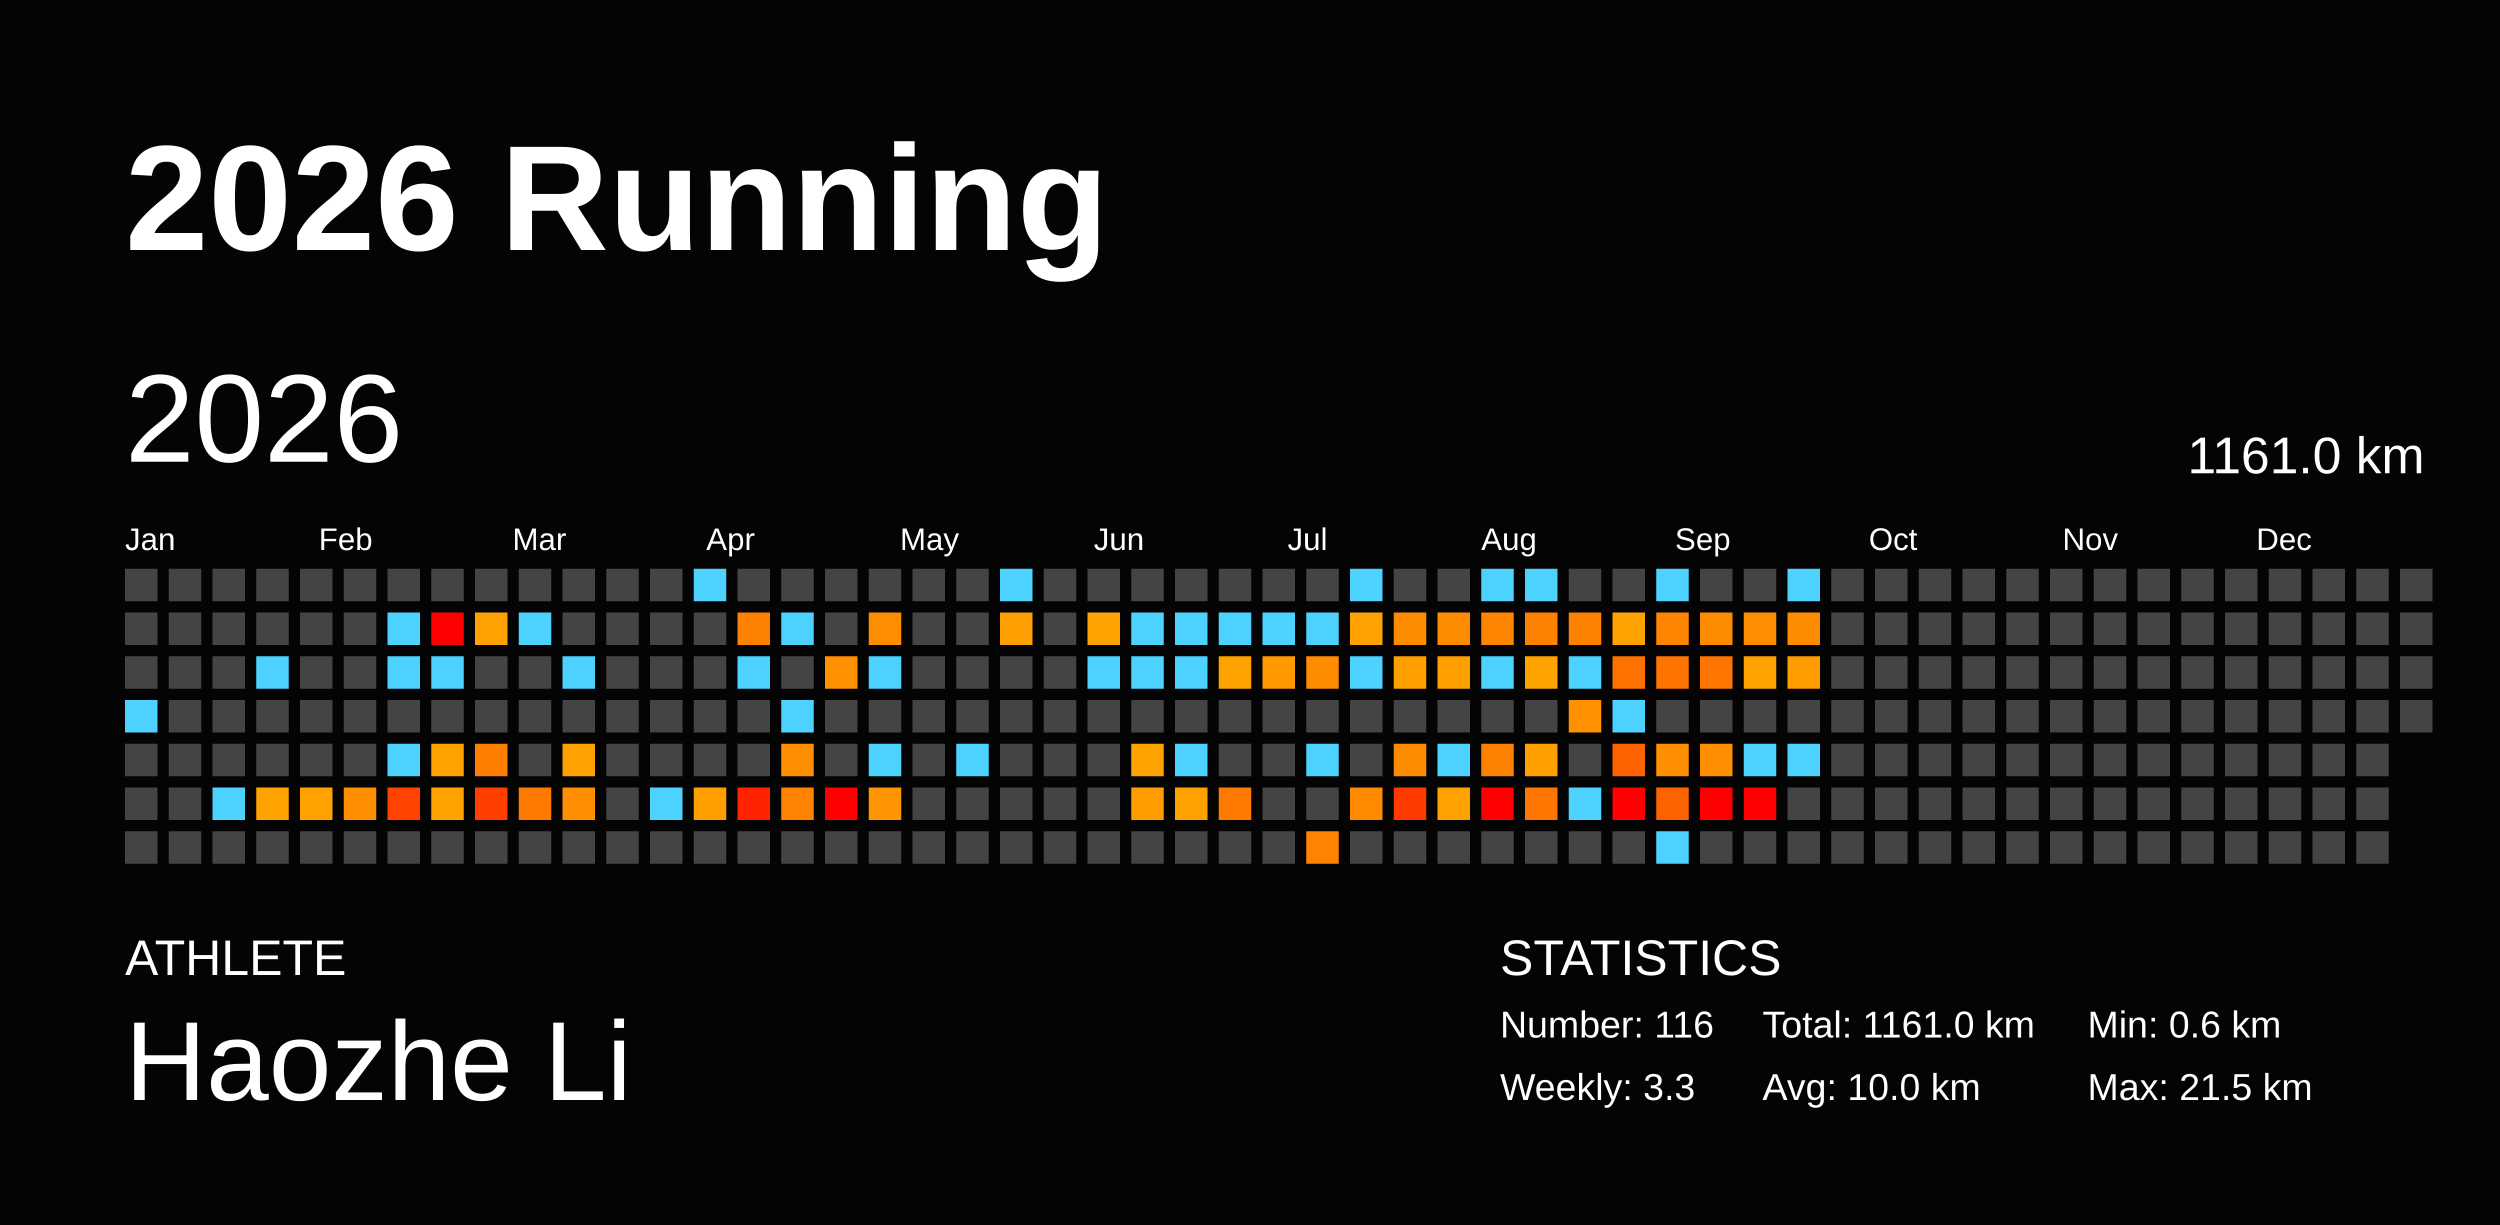
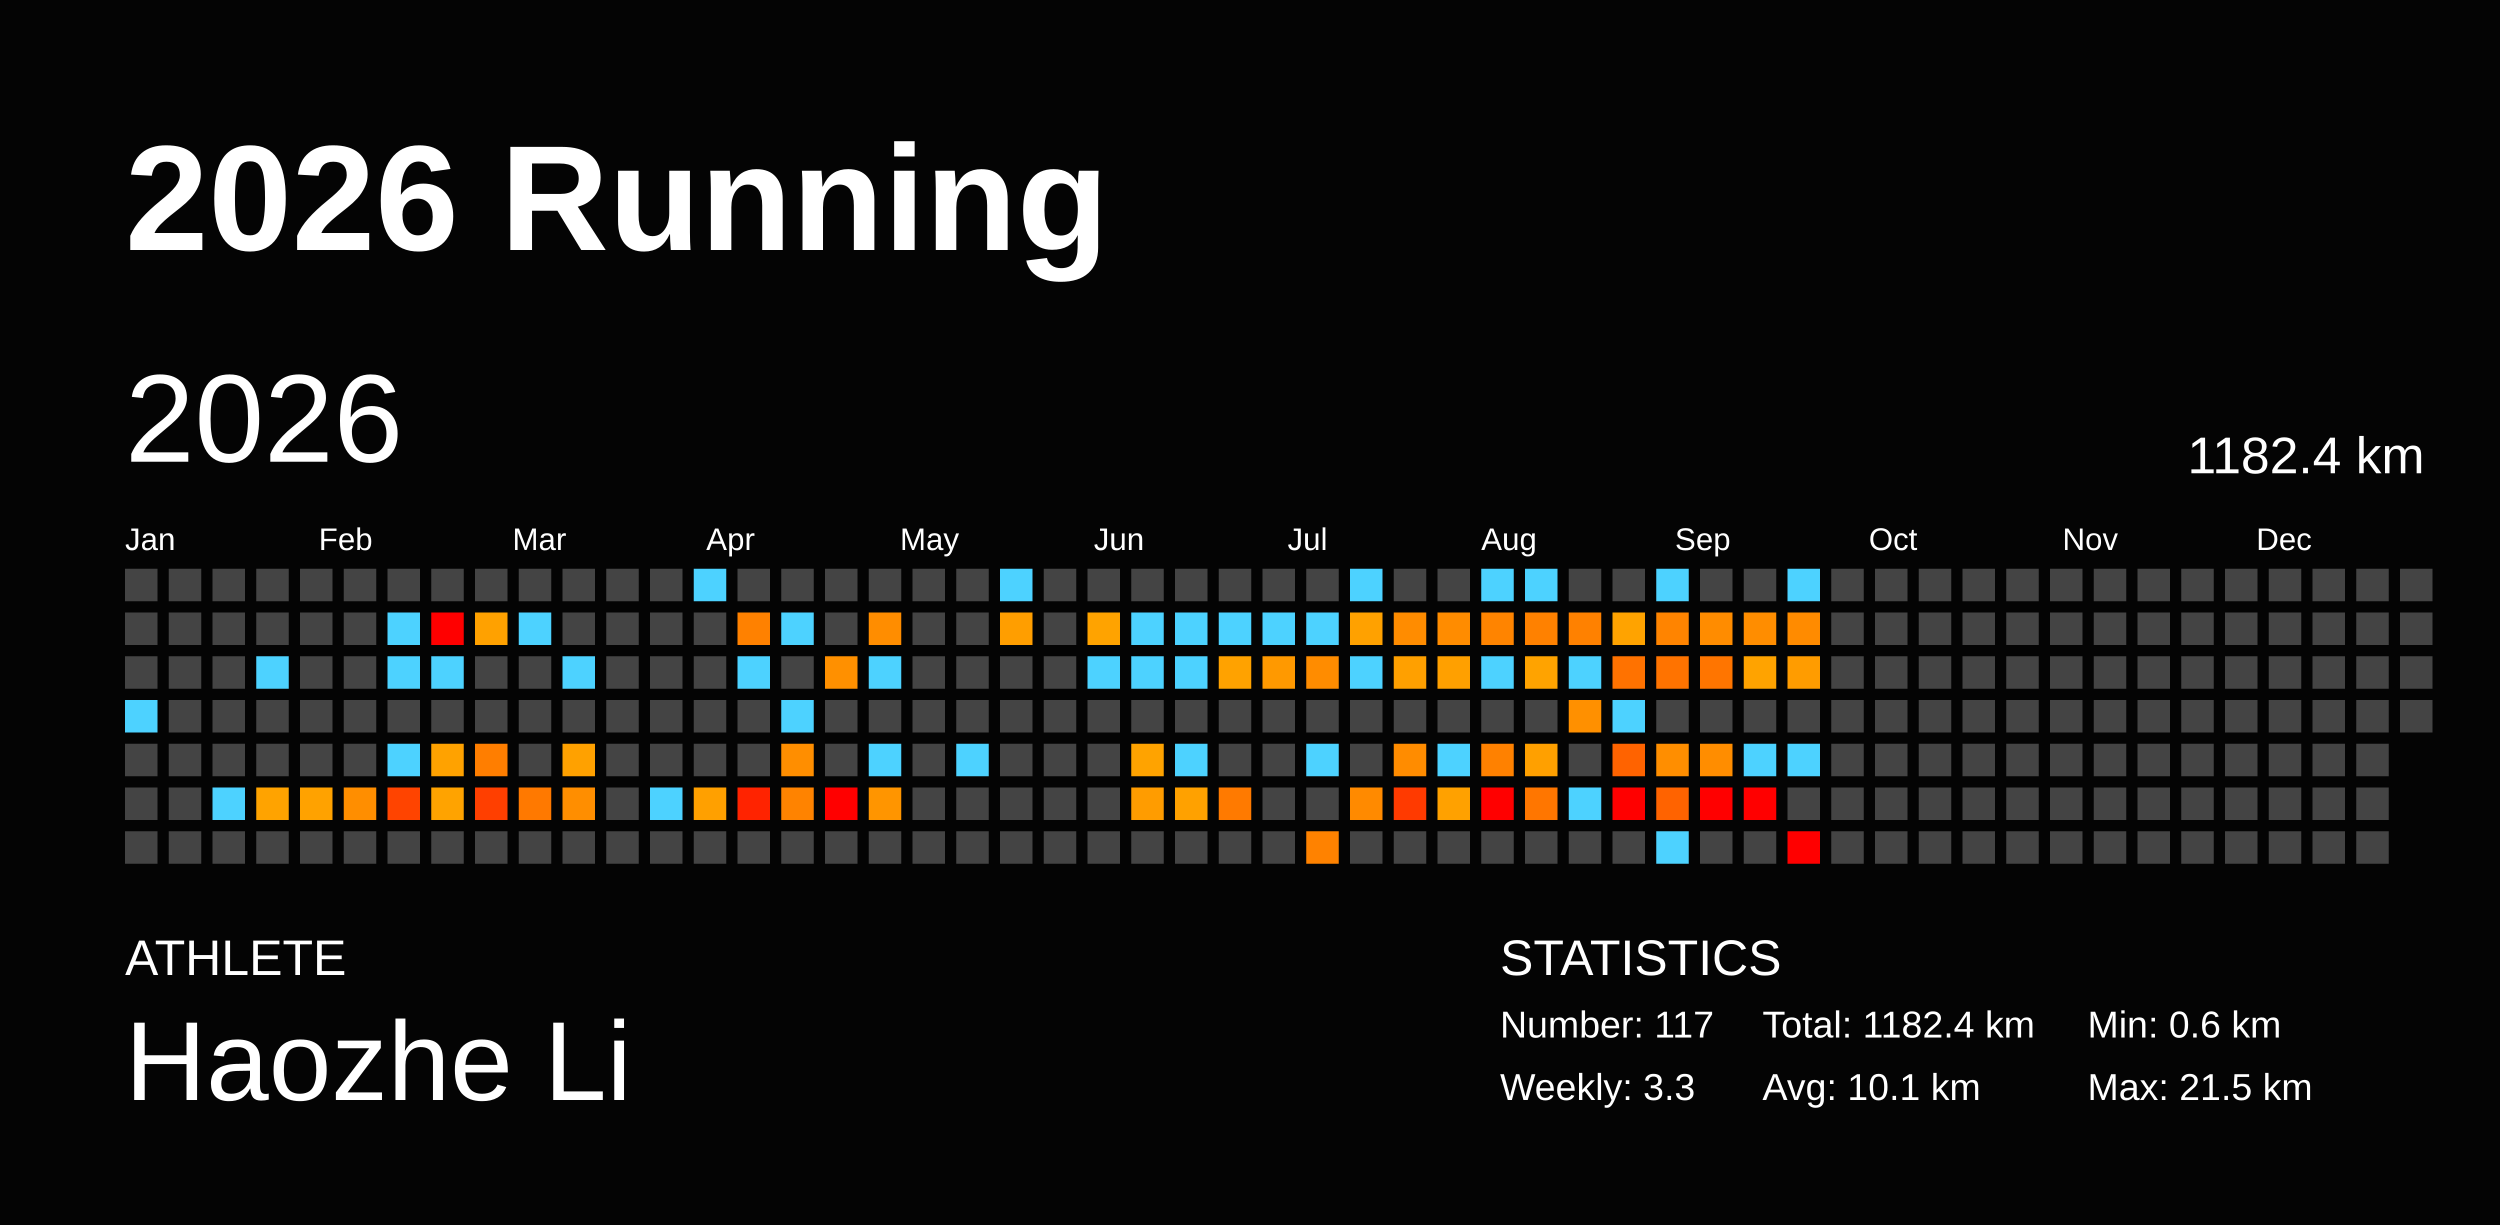
<svg xmlns="http://www.w3.org/2000/svg" baseProfile="full" height="98mm" version="1.1" viewBox="0,0,200,98" width="200mm">
  <defs />
  <rect fill="#040404" height="98" width="200" x="0" y="0" />
  <text fill="#FFFFFF" style="font-size:12px; font-family:Arial; font-weight:bold;" x="10" y="20">2026 Running</text>
  <text fill="#FFFFFF" style="font-size:4px; font-family:Arial" x="10" y="78">ATHLETE</text>
  <text fill="#FFFFFF" style="font-size:9px; font-family:Arial" x="10" y="88">Haozhe Li</text>
  <text fill="#FFFFFF" style="font-size:4px; font-family:Arial" x="120" y="78">STATISTICS</text>
-   <text fill="#FFFFFF" style="font-size:3px; font-family:Arial" x="120" y="83">Number: 116</text>
+   <text fill="#FFFFFF" style="font-size:3px; font-family:Arial" x="120" y="83">Number: 117</text>
  <text fill="#FFFFFF" style="font-size:3px; font-family:Arial" x="120" y="88">Weekly: 3.3</text>
-   <text fill="#FFFFFF" style="font-size:3px; font-family:Arial" x="141" y="83">Total: 1161.0 km</text>
-   <text fill="#FFFFFF" style="font-size:3px; font-family:Arial" x="141" y="88">Avg: 10.0 km</text>
+   <text fill="#FFFFFF" style="font-size:3px; font-family:Arial" x="141" y="83">Total: 1182.4 km</text>
+   <text fill="#FFFFFF" style="font-size:3px; font-family:Arial" x="141" y="88">Avg: 10.1 km</text>
  <text fill="#FFFFFF" style="font-size:3px; font-family:Arial" x="167" y="83">Min: 0.6 km</text>
  <text fill="#FFFFFF" style="font-size:3px; font-family:Arial" x="167" y="88">Max: 21.5 km</text>
  <text dominant-baseline="hanging" fill="#FFFFFF" style="font-size:10.0px; font-family:Arial;" x="10" y="30">2026</text>
-   <text dominant-baseline="hanging" fill="#FFFFFF" style="font-size:4.125px; font-family:Arial;" x="175" y="35">1161.0 km</text>
+   <text dominant-baseline="hanging" fill="#FFFFFF" style="font-size:4.125px; font-family:Arial;" x="175" y="35">1182.4 km</text>
  <text fill="#FFFFFF" style="font-size:2.5px; font-family:Arial" x="10.0" y="44">Jan</text>
  <text fill="#FFFFFF" style="font-size:2.5px; font-family:Arial" x="25.5" y="44">Feb</text>
  <text fill="#FFFFFF" style="font-size:2.5px; font-family:Arial" x="41.0" y="44">Mar</text>
  <text fill="#FFFFFF" style="font-size:2.5px; font-family:Arial" x="56.5" y="44">Apr</text>
  <text fill="#FFFFFF" style="font-size:2.5px; font-family:Arial" x="72.0" y="44">May</text>
  <text fill="#FFFFFF" style="font-size:2.5px; font-family:Arial" x="87.5" y="44">Jun</text>
  <text fill="#FFFFFF" style="font-size:2.5px; font-family:Arial" x="103.0" y="44">Jul</text>
  <text fill="#FFFFFF" style="font-size:2.5px; font-family:Arial" x="118.5" y="44">Aug</text>
  <text fill="#FFFFFF" style="font-size:2.5px; font-family:Arial" x="134.0" y="44">Sep</text>
  <text fill="#FFFFFF" style="font-size:2.5px; font-family:Arial" x="149.5" y="44">Oct</text>
  <text fill="#FFFFFF" style="font-size:2.5px; font-family:Arial" x="165.0" y="44">Nov</text>
  <text fill="#FFFFFF" style="font-size:2.5px; font-family:Arial" x="180.5" y="44">Dec</text>
  <rect fill="#444444" height="2.6" width="2.6" x="10.0" y="45.5" />
  <rect fill="#444444" height="2.6" width="2.6" x="10.0" y="49.0" />
  <rect fill="#444444" height="2.6" width="2.6" x="10.0" y="52.5" />
  <rect fill="#4dd2ff" height="2.6" width="2.6" x="10.0" y="56.0" />
  <rect fill="#444444" height="2.6" width="2.6" x="10.0" y="59.5" />
  <rect fill="#444444" height="2.6" width="2.6" x="10.0" y="63.0" />
  <rect fill="#444444" height="2.6" width="2.6" x="10.0" y="66.5" />
  <rect fill="#444444" height="2.6" width="2.6" x="13.5" y="45.5" />
  <rect fill="#444444" height="2.6" width="2.6" x="13.5" y="49.0" />
  <rect fill="#444444" height="2.6" width="2.6" x="13.5" y="52.5" />
  <rect fill="#444444" height="2.6" width="2.6" x="13.5" y="56.0" />
  <rect fill="#444444" height="2.6" width="2.6" x="13.5" y="59.5" />
  <rect fill="#444444" height="2.6" width="2.6" x="13.5" y="63.0" />
  <rect fill="#444444" height="2.6" width="2.6" x="13.5" y="66.5" />
  <rect fill="#444444" height="2.6" width="2.6" x="17.0" y="45.5" />
  <rect fill="#444444" height="2.6" width="2.6" x="17.0" y="49.0" />
  <rect fill="#444444" height="2.6" width="2.6" x="17.0" y="52.5" />
  <rect fill="#444444" height="2.6" width="2.6" x="17.0" y="56.0" />
  <rect fill="#444444" height="2.6" width="2.6" x="17.0" y="59.5" />
  <rect fill="#4dd2ff" height="2.6" width="2.6" x="17.0" y="63.0" />
  <rect fill="#444444" height="2.6" width="2.6" x="17.0" y="66.5" />
  <rect fill="#444444" height="2.6" width="2.6" x="20.5" y="45.5" />
  <rect fill="#444444" height="2.6" width="2.6" x="20.5" y="49.0" />
  <rect fill="#4dd2ff" height="2.6" width="2.6" x="20.5" y="52.5" />
  <rect fill="#444444" height="2.6" width="2.6" x="20.5" y="56.0" />
  <rect fill="#444444" height="2.6" width="2.6" x="20.5" y="59.5" />
  <rect fill="#ffa300" height="2.6" width="2.6" x="20.5" y="63.0" />
  <rect fill="#444444" height="2.6" width="2.6" x="20.5" y="66.5" />
  <rect fill="#444444" height="2.6" width="2.6" x="24.0" y="45.5" />
  <rect fill="#444444" height="2.6" width="2.6" x="24.0" y="49.0" />
  <rect fill="#444444" height="2.6" width="2.6" x="24.0" y="52.5" />
  <rect fill="#444444" height="2.6" width="2.6" x="24.0" y="56.0" />
  <rect fill="#444444" height="2.6" width="2.6" x="24.0" y="59.5" />
  <rect fill="#ffa200" height="2.6" width="2.6" x="24.0" y="63.0" />
  <rect fill="#444444" height="2.6" width="2.6" x="24.0" y="66.5" />
  <rect fill="#444444" height="2.6" width="2.6" x="27.5" y="45.5" />
  <rect fill="#444444" height="2.6" width="2.6" x="27.5" y="49.0" />
  <rect fill="#444444" height="2.6" width="2.6" x="27.5" y="52.5" />
  <rect fill="#444444" height="2.6" width="2.6" x="27.5" y="56.0" />
  <rect fill="#444444" height="2.6" width="2.6" x="27.5" y="59.5" />
  <rect fill="#ff8e00" height="2.6" width="2.6" x="27.5" y="63.0" />
  <rect fill="#444444" height="2.6" width="2.6" x="27.5" y="66.5" />
  <rect fill="#444444" height="2.6" width="2.6" x="31.0" y="45.5" />
  <rect fill="#4dd2ff" height="2.6" width="2.6" x="31.0" y="49.0" />
  <rect fill="#4dd2ff" height="2.6" width="2.6" x="31.0" y="52.5" />
  <rect fill="#444444" height="2.6" width="2.6" x="31.0" y="56.0" />
  <rect fill="#4dd2ff" height="2.6" width="2.6" x="31.0" y="59.5" />
  <rect fill="#ff4400" height="2.6" width="2.6" x="31.0" y="63.0" />
  <rect fill="#444444" height="2.6" width="2.6" x="31.0" y="66.5" />
  <rect fill="#444444" height="2.6" width="2.6" x="34.5" y="45.5" />
  <rect fill="red" height="2.6" width="2.6" x="34.5" y="49.0" />
  <rect fill="#4dd2ff" height="2.6" width="2.6" x="34.5" y="52.5" />
  <rect fill="#444444" height="2.6" width="2.6" x="34.5" y="56.0" />
  <rect fill="#ffa200" height="2.6" width="2.6" x="34.5" y="59.5" />
  <rect fill="#ffa300" height="2.6" width="2.6" x="34.5" y="63.0" />
  <rect fill="#444444" height="2.6" width="2.6" x="34.5" y="66.5" />
  <rect fill="#444444" height="2.6" width="2.6" x="38.0" y="45.5" />
  <rect fill="#ffa100" height="2.6" width="2.6" x="38.0" y="49.0" />
  <rect fill="#444444" height="2.6" width="2.6" x="38.0" y="52.5" />
  <rect fill="#444444" height="2.6" width="2.6" x="38.0" y="56.0" />
  <rect fill="#ff7e00" height="2.6" width="2.6" x="38.0" y="59.5" />
  <rect fill="#ff3f00" height="2.6" width="2.6" x="38.0" y="63.0" />
  <rect fill="#444444" height="2.6" width="2.6" x="38.0" y="66.5" />
  <rect fill="#444444" height="2.6" width="2.6" x="41.5" y="45.5" />
  <rect fill="#4dd2ff" height="2.6" width="2.6" x="41.5" y="49.0" />
  <rect fill="#444444" height="2.6" width="2.6" x="41.5" y="52.5" />
  <rect fill="#444444" height="2.6" width="2.6" x="41.5" y="56.0" />
  <rect fill="#444444" height="2.6" width="2.6" x="41.5" y="59.5" />
  <rect fill="#ff7900" height="2.6" width="2.6" x="41.5" y="63.0" />
  <rect fill="#444444" height="2.6" width="2.6" x="41.5" y="66.5" />
  <rect fill="#444444" height="2.6" width="2.6" x="45.0" y="45.5" />
  <rect fill="#444444" height="2.6" width="2.6" x="45.0" y="49.0" />
  <rect fill="#4dd2ff" height="2.6" width="2.6" x="45.0" y="52.5" />
  <rect fill="#444444" height="2.6" width="2.6" x="45.0" y="56.0" />
  <rect fill="#ffa100" height="2.6" width="2.6" x="45.0" y="59.5" />
  <rect fill="#ff8e00" height="2.6" width="2.6" x="45.0" y="63.0" />
  <rect fill="#444444" height="2.6" width="2.6" x="45.0" y="66.5" />
  <rect fill="#444444" height="2.6" width="2.6" x="48.5" y="45.5" />
  <rect fill="#444444" height="2.6" width="2.6" x="48.5" y="49.0" />
  <rect fill="#444444" height="2.6" width="2.6" x="48.5" y="52.5" />
  <rect fill="#444444" height="2.6" width="2.6" x="48.5" y="56.0" />
  <rect fill="#444444" height="2.6" width="2.6" x="48.5" y="59.5" />
  <rect fill="#444444" height="2.6" width="2.6" x="48.5" y="63.0" />
  <rect fill="#444444" height="2.6" width="2.6" x="48.5" y="66.5" />
  <rect fill="#444444" height="2.6" width="2.6" x="52.0" y="45.5" />
  <rect fill="#444444" height="2.6" width="2.6" x="52.0" y="49.0" />
  <rect fill="#444444" height="2.6" width="2.6" x="52.0" y="52.5" />
  <rect fill="#444444" height="2.6" width="2.6" x="52.0" y="56.0" />
  <rect fill="#444444" height="2.6" width="2.6" x="52.0" y="59.5" />
  <rect fill="#4dd2ff" height="2.6" width="2.6" x="52.0" y="63.0" />
  <rect fill="#444444" height="2.6" width="2.6" x="52.0" y="66.5" />
  <rect fill="#4dd2ff" height="2.6" width="2.6" x="55.5" y="45.5" />
  <rect fill="#444444" height="2.6" width="2.6" x="55.5" y="49.0" />
  <rect fill="#444444" height="2.6" width="2.6" x="55.5" y="52.5" />
  <rect fill="#444444" height="2.6" width="2.6" x="55.5" y="56.0" />
  <rect fill="#444444" height="2.6" width="2.6" x="55.5" y="59.5" />
  <rect fill="#ffa000" height="2.6" width="2.6" x="55.5" y="63.0" />
  <rect fill="#444444" height="2.6" width="2.6" x="55.5" y="66.5" />
  <rect fill="#444444" height="2.6" width="2.6" x="59.0" y="45.5" />
  <rect fill="#ff8100" height="2.6" width="2.6" x="59.0" y="49.0" />
  <rect fill="#4dd2ff" height="2.6" width="2.6" x="59.0" y="52.5" />
  <rect fill="#444444" height="2.6" width="2.6" x="59.0" y="56.0" />
  <rect fill="#444444" height="2.6" width="2.6" x="59.0" y="59.5" />
  <rect fill="#ff2300" height="2.6" width="2.6" x="59.0" y="63.0" />
  <rect fill="#444444" height="2.6" width="2.6" x="59.0" y="66.5" />
  <rect fill="#444444" height="2.6" width="2.6" x="62.5" y="45.5" />
  <rect fill="#4dd2ff" height="2.6" width="2.6" x="62.5" y="49.0" />
  <rect fill="#444444" height="2.6" width="2.6" x="62.5" y="52.5" />
  <rect fill="#4dd2ff" height="2.6" width="2.6" x="62.5" y="56.0" />
  <rect fill="#ff8e00" height="2.6" width="2.6" x="62.5" y="59.5" />
  <rect fill="#ff8300" height="2.6" width="2.6" x="62.5" y="63.0" />
  <rect fill="#444444" height="2.6" width="2.6" x="62.5" y="66.5" />
  <rect fill="#444444" height="2.6" width="2.6" x="66.0" y="45.5" />
  <rect fill="#444444" height="2.6" width="2.6" x="66.0" y="49.0" />
  <rect fill="#ff9000" height="2.6" width="2.6" x="66.0" y="52.5" />
  <rect fill="#444444" height="2.6" width="2.6" x="66.0" y="56.0" />
  <rect fill="#444444" height="2.6" width="2.6" x="66.0" y="59.5" />
  <rect fill="red" height="2.6" width="2.6" x="66.0" y="63.0" />
  <rect fill="#444444" height="2.6" width="2.6" x="66.0" y="66.5" />
  <rect fill="#444444" height="2.6" width="2.6" x="69.5" y="45.5" />
  <rect fill="#ff8d00" height="2.6" width="2.6" x="69.5" y="49.0" />
  <rect fill="#4dd2ff" height="2.6" width="2.6" x="69.5" y="52.5" />
  <rect fill="#444444" height="2.6" width="2.6" x="69.5" y="56.0" />
  <rect fill="#4dd2ff" height="2.6" width="2.6" x="69.5" y="59.5" />
  <rect fill="#ff9500" height="2.6" width="2.6" x="69.5" y="63.0" />
  <rect fill="#444444" height="2.6" width="2.6" x="69.5" y="66.5" />
  <rect fill="#444444" height="2.6" width="2.6" x="73.0" y="45.5" />
  <rect fill="#444444" height="2.6" width="2.6" x="73.0" y="49.0" />
  <rect fill="#444444" height="2.6" width="2.6" x="73.0" y="52.5" />
  <rect fill="#444444" height="2.6" width="2.6" x="73.0" y="56.0" />
  <rect fill="#444444" height="2.6" width="2.6" x="73.0" y="59.5" />
  <rect fill="#444444" height="2.6" width="2.6" x="73.0" y="63.0" />
  <rect fill="#444444" height="2.6" width="2.6" x="73.0" y="66.5" />
  <rect fill="#444444" height="2.6" width="2.6" x="76.5" y="45.5" />
  <rect fill="#444444" height="2.6" width="2.6" x="76.5" y="49.0" />
  <rect fill="#444444" height="2.6" width="2.6" x="76.5" y="52.5" />
  <rect fill="#444444" height="2.6" width="2.6" x="76.5" y="56.0" />
  <rect fill="#4dd2ff" height="2.6" width="2.6" x="76.5" y="59.5" />
  <rect fill="#444444" height="2.6" width="2.6" x="76.5" y="63.0" />
  <rect fill="#444444" height="2.6" width="2.6" x="76.5" y="66.5" />
  <rect fill="#4dd2ff" height="2.6" width="2.6" x="80.0" y="45.5" />
  <rect fill="#ff9e00" height="2.6" width="2.6" x="80.0" y="49.0" />
  <rect fill="#444444" height="2.6" width="2.6" x="80.0" y="52.5" />
  <rect fill="#444444" height="2.6" width="2.6" x="80.0" y="56.0" />
  <rect fill="#444444" height="2.6" width="2.6" x="80.0" y="59.5" />
  <rect fill="#444444" height="2.6" width="2.6" x="80.0" y="63.0" />
  <rect fill="#444444" height="2.6" width="2.6" x="80.0" y="66.5" />
  <rect fill="#444444" height="2.6" width="2.6" x="83.5" y="45.5" />
  <rect fill="#444444" height="2.6" width="2.6" x="83.5" y="49.0" />
  <rect fill="#444444" height="2.6" width="2.6" x="83.5" y="52.5" />
  <rect fill="#444444" height="2.6" width="2.6" x="83.5" y="56.0" />
  <rect fill="#444444" height="2.6" width="2.6" x="83.5" y="59.5" />
  <rect fill="#444444" height="2.6" width="2.6" x="83.5" y="63.0" />
  <rect fill="#444444" height="2.6" width="2.6" x="83.5" y="66.5" />
  <rect fill="#444444" height="2.6" width="2.6" x="87.0" y="45.5" />
  <rect fill="#ffa300" height="2.6" width="2.6" x="87.0" y="49.0" />
  <rect fill="#4dd2ff" height="2.6" width="2.6" x="87.0" y="52.5" />
  <rect fill="#444444" height="2.6" width="2.6" x="87.0" y="56.0" />
  <rect fill="#444444" height="2.6" width="2.6" x="87.0" y="59.5" />
  <rect fill="#444444" height="2.6" width="2.6" x="87.0" y="63.0" />
  <rect fill="#444444" height="2.6" width="2.6" x="87.0" y="66.5" />
  <rect fill="#444444" height="2.6" width="2.6" x="90.5" y="45.5" />
  <rect fill="#4dd2ff" height="2.6" width="2.6" x="90.5" y="49.0" />
  <rect fill="#4dd2ff" height="2.6" width="2.6" x="90.5" y="52.5" />
  <rect fill="#444444" height="2.6" width="2.6" x="90.5" y="56.0" />
  <rect fill="#ffa300" height="2.6" width="2.6" x="90.5" y="59.5" />
  <rect fill="#ff9c00" height="2.6" width="2.6" x="90.5" y="63.0" />
  <rect fill="#444444" height="2.6" width="2.6" x="90.5" y="66.5" />
  <rect fill="#444444" height="2.6" width="2.6" x="94.0" y="45.5" />
  <rect fill="#4dd2ff" height="2.6" width="2.6" x="94.0" y="49.0" />
  <rect fill="#4dd2ff" height="2.6" width="2.6" x="94.0" y="52.5" />
  <rect fill="#444444" height="2.6" width="2.6" x="94.0" y="56.0" />
  <rect fill="#4dd2ff" height="2.6" width="2.6" x="94.0" y="59.5" />
  <rect fill="#ffa100" height="2.6" width="2.6" x="94.0" y="63.0" />
  <rect fill="#444444" height="2.6" width="2.6" x="94.0" y="66.5" />
  <rect fill="#444444" height="2.6" width="2.6" x="97.5" y="45.5" />
  <rect fill="#4dd2ff" height="2.6" width="2.6" x="97.5" y="49.0" />
  <rect fill="#ffa200" height="2.6" width="2.6" x="97.5" y="52.5" />
  <rect fill="#444444" height="2.6" width="2.6" x="97.5" y="56.0" />
  <rect fill="#444444" height="2.6" width="2.6" x="97.5" y="59.5" />
  <rect fill="#ff7a00" height="2.6" width="2.6" x="97.5" y="63.0" />
  <rect fill="#444444" height="2.6" width="2.6" x="97.5" y="66.5" />
  <rect fill="#444444" height="2.6" width="2.6" x="101.0" y="45.5" />
  <rect fill="#4dd2ff" height="2.6" width="2.6" x="101.0" y="49.0" />
  <rect fill="#ff9900" height="2.6" width="2.6" x="101.0" y="52.5" />
  <rect fill="#444444" height="2.6" width="2.6" x="101.0" y="56.0" />
  <rect fill="#444444" height="2.6" width="2.6" x="101.0" y="59.5" />
  <rect fill="#444444" height="2.6" width="2.6" x="101.0" y="63.0" />
  <rect fill="#444444" height="2.6" width="2.6" x="101.0" y="66.5" />
  <rect fill="#444444" height="2.6" width="2.6" x="104.5" y="45.5" />
  <rect fill="#4dd2ff" height="2.6" width="2.6" x="104.5" y="49.0" />
  <rect fill="#ff8c00" height="2.6" width="2.6" x="104.5" y="52.5" />
  <rect fill="#444444" height="2.6" width="2.6" x="104.5" y="56.0" />
  <rect fill="#4dd2ff" height="2.6" width="2.6" x="104.5" y="59.5" />
  <rect fill="#444444" height="2.6" width="2.6" x="104.5" y="63.0" />
  <rect fill="#ff8200" height="2.6" width="2.6" x="104.5" y="66.5" />
  <rect fill="#4dd2ff" height="2.6" width="2.6" x="108.0" y="45.5" />
  <rect fill="#ffa100" height="2.6" width="2.6" x="108.0" y="49.0" />
  <rect fill="#4dd2ff" height="2.6" width="2.6" x="108.0" y="52.5" />
  <rect fill="#444444" height="2.6" width="2.6" x="108.0" y="56.0" />
  <rect fill="#444444" height="2.6" width="2.6" x="108.0" y="59.5" />
  <rect fill="#ff8a00" height="2.6" width="2.6" x="108.0" y="63.0" />
  <rect fill="#444444" height="2.6" width="2.6" x="108.0" y="66.5" />
  <rect fill="#444444" height="2.6" width="2.6" x="111.5" y="45.5" />
  <rect fill="#ff8c00" height="2.6" width="2.6" x="111.5" y="49.0" />
  <rect fill="#ffa000" height="2.6" width="2.6" x="111.5" y="52.5" />
  <rect fill="#444444" height="2.6" width="2.6" x="111.5" y="56.0" />
  <rect fill="#ff8c00" height="2.6" width="2.6" x="111.5" y="59.5" />
  <rect fill="#ff3a00" height="2.6" width="2.6" x="111.5" y="63.0" />
  <rect fill="#444444" height="2.6" width="2.6" x="111.5" y="66.5" />
  <rect fill="#444444" height="2.6" width="2.6" x="115.0" y="45.5" />
  <rect fill="#ff8c00" height="2.6" width="2.6" x="115.0" y="49.0" />
  <rect fill="#ffa000" height="2.6" width="2.6" x="115.0" y="52.5" />
  <rect fill="#444444" height="2.6" width="2.6" x="115.0" y="56.0" />
  <rect fill="#4dd2ff" height="2.6" width="2.6" x="115.0" y="59.5" />
  <rect fill="#ffa100" height="2.6" width="2.6" x="115.0" y="63.0" />
  <rect fill="#444444" height="2.6" width="2.6" x="115.0" y="66.5" />
  <rect fill="#4dd2ff" height="2.6" width="2.6" x="118.5" y="45.5" />
  <rect fill="#ff8400" height="2.6" width="2.6" x="118.5" y="49.0" />
  <rect fill="#4dd2ff" height="2.6" width="2.6" x="118.5" y="52.5" />
  <rect fill="#444444" height="2.6" width="2.6" x="118.5" y="56.0" />
  <rect fill="#ff8100" height="2.6" width="2.6" x="118.5" y="59.5" />
  <rect fill="red" height="2.6" width="2.6" x="118.5" y="63.0" />
  <rect fill="#444444" height="2.6" width="2.6" x="118.5" y="66.5" />
  <rect fill="#4dd2ff" height="2.6" width="2.6" x="122.0" y="45.5" />
  <rect fill="#ff8100" height="2.6" width="2.6" x="122.0" y="49.0" />
  <rect fill="#ffa300" height="2.6" width="2.6" x="122.0" y="52.5" />
  <rect fill="#444444" height="2.6" width="2.6" x="122.0" y="56.0" />
  <rect fill="#ffa000" height="2.6" width="2.6" x="122.0" y="59.5" />
  <rect fill="#ff7600" height="2.6" width="2.6" x="122.0" y="63.0" />
  <rect fill="#444444" height="2.6" width="2.6" x="122.0" y="66.5" />
  <rect fill="#444444" height="2.6" width="2.6" x="125.5" y="45.5" />
  <rect fill="#ff8100" height="2.6" width="2.6" x="125.5" y="49.0" />
  <rect fill="#4dd2ff" height="2.6" width="2.6" x="125.5" y="52.5" />
  <rect fill="#ff9000" height="2.6" width="2.6" x="125.5" y="56.0" />
  <rect fill="#444444" height="2.6" width="2.6" x="125.5" y="59.5" />
  <rect fill="#4dd2ff" height="2.6" width="2.6" x="125.5" y="63.0" />
  <rect fill="#444444" height="2.6" width="2.6" x="125.5" y="66.5" />
  <rect fill="#444444" height="2.6" width="2.6" x="129.0" y="45.5" />
  <rect fill="#ffa300" height="2.6" width="2.6" x="129.0" y="49.0" />
  <rect fill="#ff7200" height="2.6" width="2.6" x="129.0" y="52.5" />
  <rect fill="#4dd2ff" height="2.6" width="2.6" x="129.0" y="56.0" />
  <rect fill="#ff6300" height="2.6" width="2.6" x="129.0" y="59.5" />
  <rect fill="red" height="2.6" width="2.6" x="129.0" y="63.0" />
  <rect fill="#444444" height="2.6" width="2.6" x="129.0" y="66.5" />
  <rect fill="#4dd2ff" height="2.6" width="2.6" x="132.5" y="45.5" />
  <rect fill="#ff8400" height="2.6" width="2.6" x="132.5" y="49.0" />
  <rect fill="#ff7300" height="2.6" width="2.6" x="132.5" y="52.5" />
  <rect fill="#444444" height="2.6" width="2.6" x="132.5" y="56.0" />
  <rect fill="#ff8e00" height="2.6" width="2.6" x="132.5" y="59.5" />
  <rect fill="#ff6300" height="2.6" width="2.6" x="132.5" y="63.0" />
  <rect fill="#4dd2ff" height="2.6" width="2.6" x="132.5" y="66.5" />
  <rect fill="#444444" height="2.6" width="2.6" x="136.0" y="45.5" />
  <rect fill="#ff8c00" height="2.6" width="2.6" x="136.0" y="49.0" />
  <rect fill="#ff7500" height="2.6" width="2.6" x="136.0" y="52.5" />
  <rect fill="#444444" height="2.6" width="2.6" x="136.0" y="56.0" />
  <rect fill="#ff8d00" height="2.6" width="2.6" x="136.0" y="59.5" />
  <rect fill="red" height="2.6" width="2.6" x="136.0" y="63.0" />
  <rect fill="#444444" height="2.6" width="2.6" x="136.0" y="66.5" />
  <rect fill="#444444" height="2.6" width="2.6" x="139.5" y="45.5" />
  <rect fill="#ff8d00" height="2.6" width="2.6" x="139.5" y="49.0" />
  <rect fill="#ffa300" height="2.6" width="2.6" x="139.5" y="52.5" />
  <rect fill="#444444" height="2.6" width="2.6" x="139.5" y="56.0" />
  <rect fill="#4dd2ff" height="2.6" width="2.6" x="139.5" y="59.5" />
  <rect fill="red" height="2.6" width="2.6" x="139.5" y="63.0" />
  <rect fill="#444444" height="2.6" width="2.6" x="139.5" y="66.5" />
  <rect fill="#4dd2ff" height="2.6" width="2.6" x="143.0" y="45.5" />
  <rect fill="#ff8b00" height="2.6" width="2.6" x="143.0" y="49.0" />
  <rect fill="#ff9c00" height="2.6" width="2.6" x="143.0" y="52.5" />
  <rect fill="#444444" height="2.6" width="2.6" x="143.0" y="56.0" />
  <rect fill="#4dd2ff" height="2.6" width="2.6" x="143.0" y="59.5" />
  <rect fill="#444444" height="2.6" width="2.6" x="143.0" y="63.0" />
-   <rect fill="#444444" height="2.6" width="2.6" x="143.0" y="66.5" />
+   <rect fill="red" height="2.6" width="2.6" x="143.0" y="66.5" />
  <rect fill="#444444" height="2.6" width="2.6" x="146.5" y="45.5" />
  <rect fill="#444444" height="2.6" width="2.6" x="146.5" y="49.0" />
  <rect fill="#444444" height="2.6" width="2.6" x="146.5" y="52.5" />
  <rect fill="#444444" height="2.6" width="2.6" x="146.5" y="56.0" />
  <rect fill="#444444" height="2.6" width="2.6" x="146.5" y="59.5" />
  <rect fill="#444444" height="2.6" width="2.6" x="146.5" y="63.0" />
  <rect fill="#444444" height="2.6" width="2.6" x="146.5" y="66.5" />
  <rect fill="#444444" height="2.6" width="2.6" x="150.0" y="45.5" />
  <rect fill="#444444" height="2.6" width="2.6" x="150.0" y="49.0" />
  <rect fill="#444444" height="2.6" width="2.6" x="150.0" y="52.5" />
  <rect fill="#444444" height="2.6" width="2.6" x="150.0" y="56.0" />
  <rect fill="#444444" height="2.6" width="2.6" x="150.0" y="59.5" />
  <rect fill="#444444" height="2.6" width="2.6" x="150.0" y="63.0" />
  <rect fill="#444444" height="2.6" width="2.6" x="150.0" y="66.5" />
  <rect fill="#444444" height="2.6" width="2.6" x="153.5" y="45.5" />
  <rect fill="#444444" height="2.6" width="2.6" x="153.5" y="49.0" />
  <rect fill="#444444" height="2.6" width="2.6" x="153.5" y="52.5" />
  <rect fill="#444444" height="2.6" width="2.6" x="153.5" y="56.0" />
  <rect fill="#444444" height="2.6" width="2.6" x="153.5" y="59.5" />
  <rect fill="#444444" height="2.6" width="2.6" x="153.5" y="63.0" />
  <rect fill="#444444" height="2.6" width="2.6" x="153.5" y="66.5" />
  <rect fill="#444444" height="2.6" width="2.6" x="157.0" y="45.5" />
  <rect fill="#444444" height="2.6" width="2.6" x="157.0" y="49.0" />
  <rect fill="#444444" height="2.6" width="2.6" x="157.0" y="52.5" />
  <rect fill="#444444" height="2.6" width="2.6" x="157.0" y="56.0" />
  <rect fill="#444444" height="2.6" width="2.6" x="157.0" y="59.5" />
  <rect fill="#444444" height="2.6" width="2.6" x="157.0" y="63.0" />
  <rect fill="#444444" height="2.6" width="2.6" x="157.0" y="66.5" />
  <rect fill="#444444" height="2.6" width="2.6" x="160.5" y="45.5" />
  <rect fill="#444444" height="2.6" width="2.6" x="160.5" y="49.0" />
  <rect fill="#444444" height="2.6" width="2.6" x="160.5" y="52.5" />
  <rect fill="#444444" height="2.6" width="2.6" x="160.5" y="56.0" />
  <rect fill="#444444" height="2.6" width="2.6" x="160.5" y="59.5" />
  <rect fill="#444444" height="2.6" width="2.6" x="160.5" y="63.0" />
  <rect fill="#444444" height="2.6" width="2.6" x="160.5" y="66.5" />
  <rect fill="#444444" height="2.6" width="2.6" x="164.0" y="45.5" />
  <rect fill="#444444" height="2.6" width="2.6" x="164.0" y="49.0" />
  <rect fill="#444444" height="2.6" width="2.6" x="164.0" y="52.5" />
  <rect fill="#444444" height="2.6" width="2.6" x="164.0" y="56.0" />
  <rect fill="#444444" height="2.6" width="2.6" x="164.0" y="59.5" />
  <rect fill="#444444" height="2.6" width="2.6" x="164.0" y="63.0" />
  <rect fill="#444444" height="2.6" width="2.6" x="164.0" y="66.5" />
  <rect fill="#444444" height="2.6" width="2.6" x="167.5" y="45.5" />
  <rect fill="#444444" height="2.6" width="2.6" x="167.5" y="49.0" />
  <rect fill="#444444" height="2.6" width="2.6" x="167.5" y="52.5" />
  <rect fill="#444444" height="2.6" width="2.6" x="167.5" y="56.0" />
  <rect fill="#444444" height="2.6" width="2.6" x="167.5" y="59.5" />
  <rect fill="#444444" height="2.6" width="2.6" x="167.5" y="63.0" />
  <rect fill="#444444" height="2.6" width="2.6" x="167.5" y="66.5" />
  <rect fill="#444444" height="2.6" width="2.6" x="171.0" y="45.5" />
  <rect fill="#444444" height="2.6" width="2.6" x="171.0" y="49.0" />
  <rect fill="#444444" height="2.6" width="2.6" x="171.0" y="52.5" />
  <rect fill="#444444" height="2.6" width="2.6" x="171.0" y="56.0" />
  <rect fill="#444444" height="2.6" width="2.6" x="171.0" y="59.5" />
  <rect fill="#444444" height="2.6" width="2.6" x="171.0" y="63.0" />
  <rect fill="#444444" height="2.6" width="2.6" x="171.0" y="66.5" />
  <rect fill="#444444" height="2.6" width="2.6" x="174.5" y="45.5" />
  <rect fill="#444444" height="2.6" width="2.6" x="174.5" y="49.0" />
  <rect fill="#444444" height="2.6" width="2.6" x="174.5" y="52.5" />
  <rect fill="#444444" height="2.6" width="2.6" x="174.5" y="56.0" />
  <rect fill="#444444" height="2.6" width="2.6" x="174.5" y="59.5" />
  <rect fill="#444444" height="2.6" width="2.6" x="174.5" y="63.0" />
  <rect fill="#444444" height="2.6" width="2.6" x="174.5" y="66.5" />
  <rect fill="#444444" height="2.6" width="2.6" x="178.0" y="45.5" />
  <rect fill="#444444" height="2.6" width="2.6" x="178.0" y="49.0" />
  <rect fill="#444444" height="2.6" width="2.6" x="178.0" y="52.5" />
  <rect fill="#444444" height="2.6" width="2.6" x="178.0" y="56.0" />
  <rect fill="#444444" height="2.6" width="2.6" x="178.0" y="59.5" />
  <rect fill="#444444" height="2.6" width="2.6" x="178.0" y="63.0" />
  <rect fill="#444444" height="2.6" width="2.6" x="178.0" y="66.5" />
  <rect fill="#444444" height="2.6" width="2.6" x="181.5" y="45.5" />
  <rect fill="#444444" height="2.6" width="2.6" x="181.5" y="49.0" />
  <rect fill="#444444" height="2.6" width="2.6" x="181.5" y="52.5" />
  <rect fill="#444444" height="2.6" width="2.6" x="181.5" y="56.0" />
  <rect fill="#444444" height="2.6" width="2.6" x="181.5" y="59.5" />
  <rect fill="#444444" height="2.6" width="2.6" x="181.5" y="63.0" />
  <rect fill="#444444" height="2.6" width="2.6" x="181.5" y="66.5" />
  <rect fill="#444444" height="2.6" width="2.6" x="185.0" y="45.5" />
  <rect fill="#444444" height="2.6" width="2.6" x="185.0" y="49.0" />
  <rect fill="#444444" height="2.6" width="2.6" x="185.0" y="52.5" />
  <rect fill="#444444" height="2.6" width="2.6" x="185.0" y="56.0" />
  <rect fill="#444444" height="2.6" width="2.6" x="185.0" y="59.5" />
  <rect fill="#444444" height="2.6" width="2.6" x="185.0" y="63.0" />
  <rect fill="#444444" height="2.6" width="2.6" x="185.0" y="66.5" />
  <rect fill="#444444" height="2.6" width="2.6" x="188.5" y="45.5" />
  <rect fill="#444444" height="2.6" width="2.6" x="188.5" y="49.0" />
  <rect fill="#444444" height="2.6" width="2.6" x="188.5" y="52.5" />
  <rect fill="#444444" height="2.6" width="2.6" x="188.5" y="56.0" />
  <rect fill="#444444" height="2.6" width="2.6" x="188.5" y="59.5" />
  <rect fill="#444444" height="2.6" width="2.6" x="188.5" y="63.0" />
  <rect fill="#444444" height="2.6" width="2.6" x="188.5" y="66.5" />
  <rect fill="#444444" height="2.6" width="2.6" x="192.0" y="45.5" />
  <rect fill="#444444" height="2.6" width="2.6" x="192.0" y="49.0" />
  <rect fill="#444444" height="2.6" width="2.6" x="192.0" y="52.5" />
  <rect fill="#444444" height="2.6" width="2.6" x="192.0" y="56.0" />
</svg>
